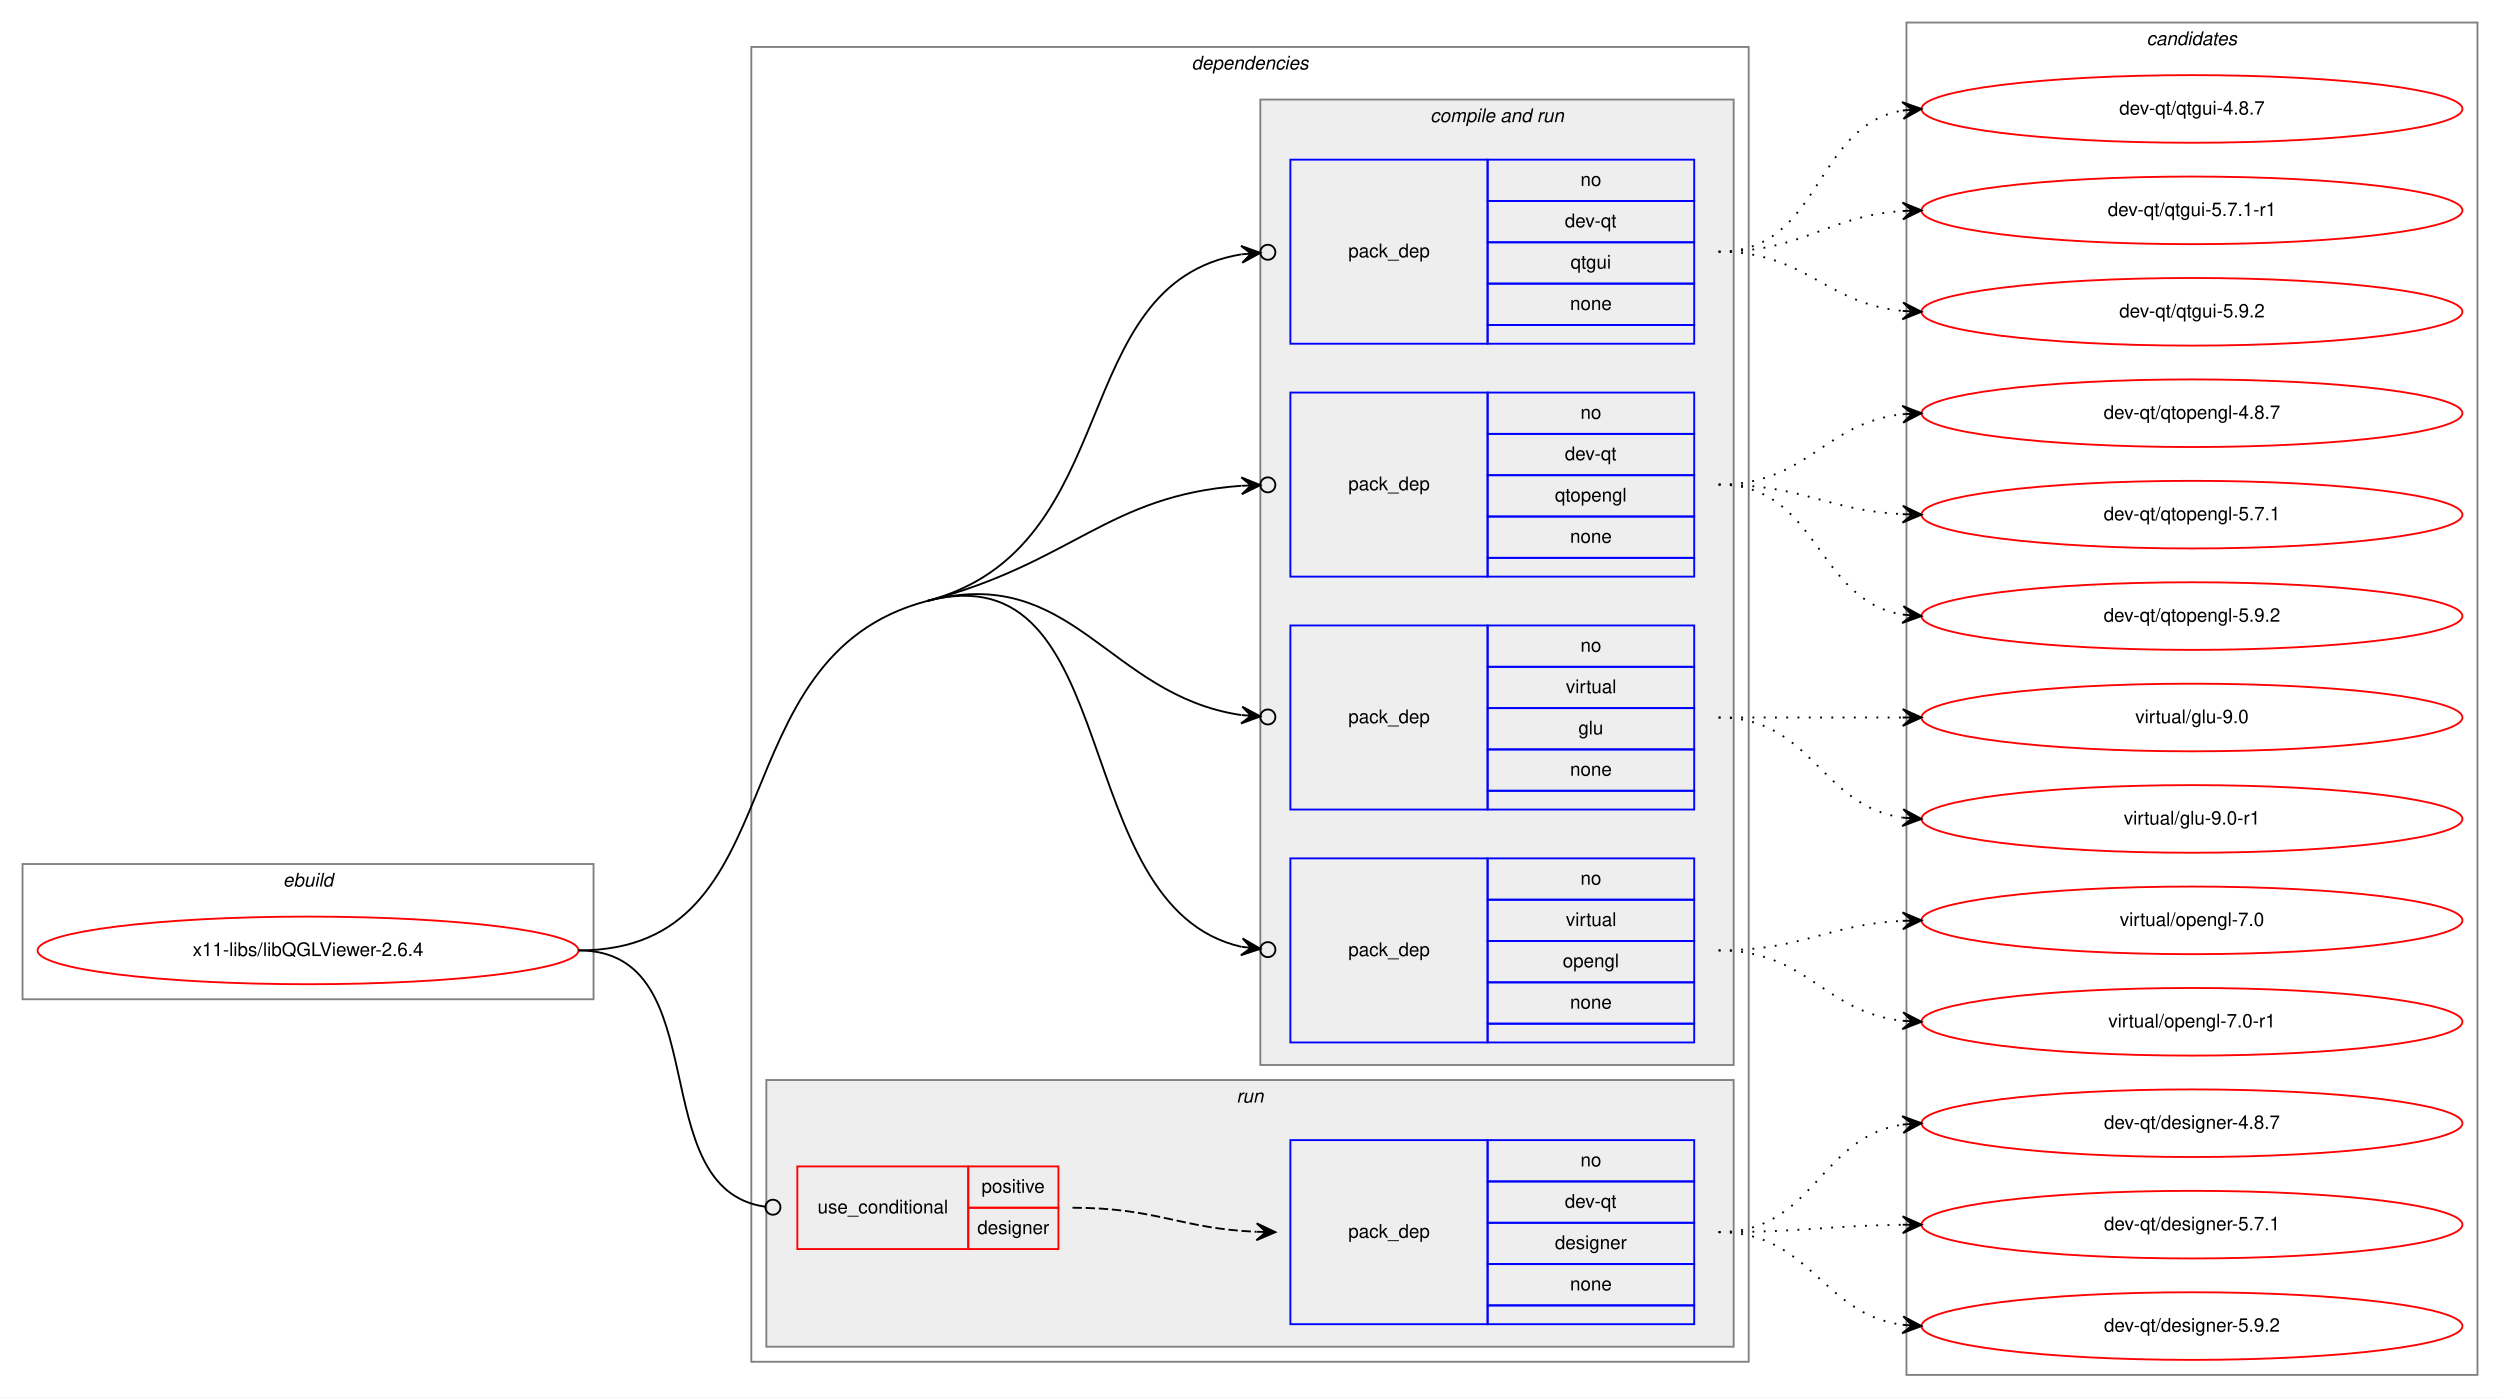
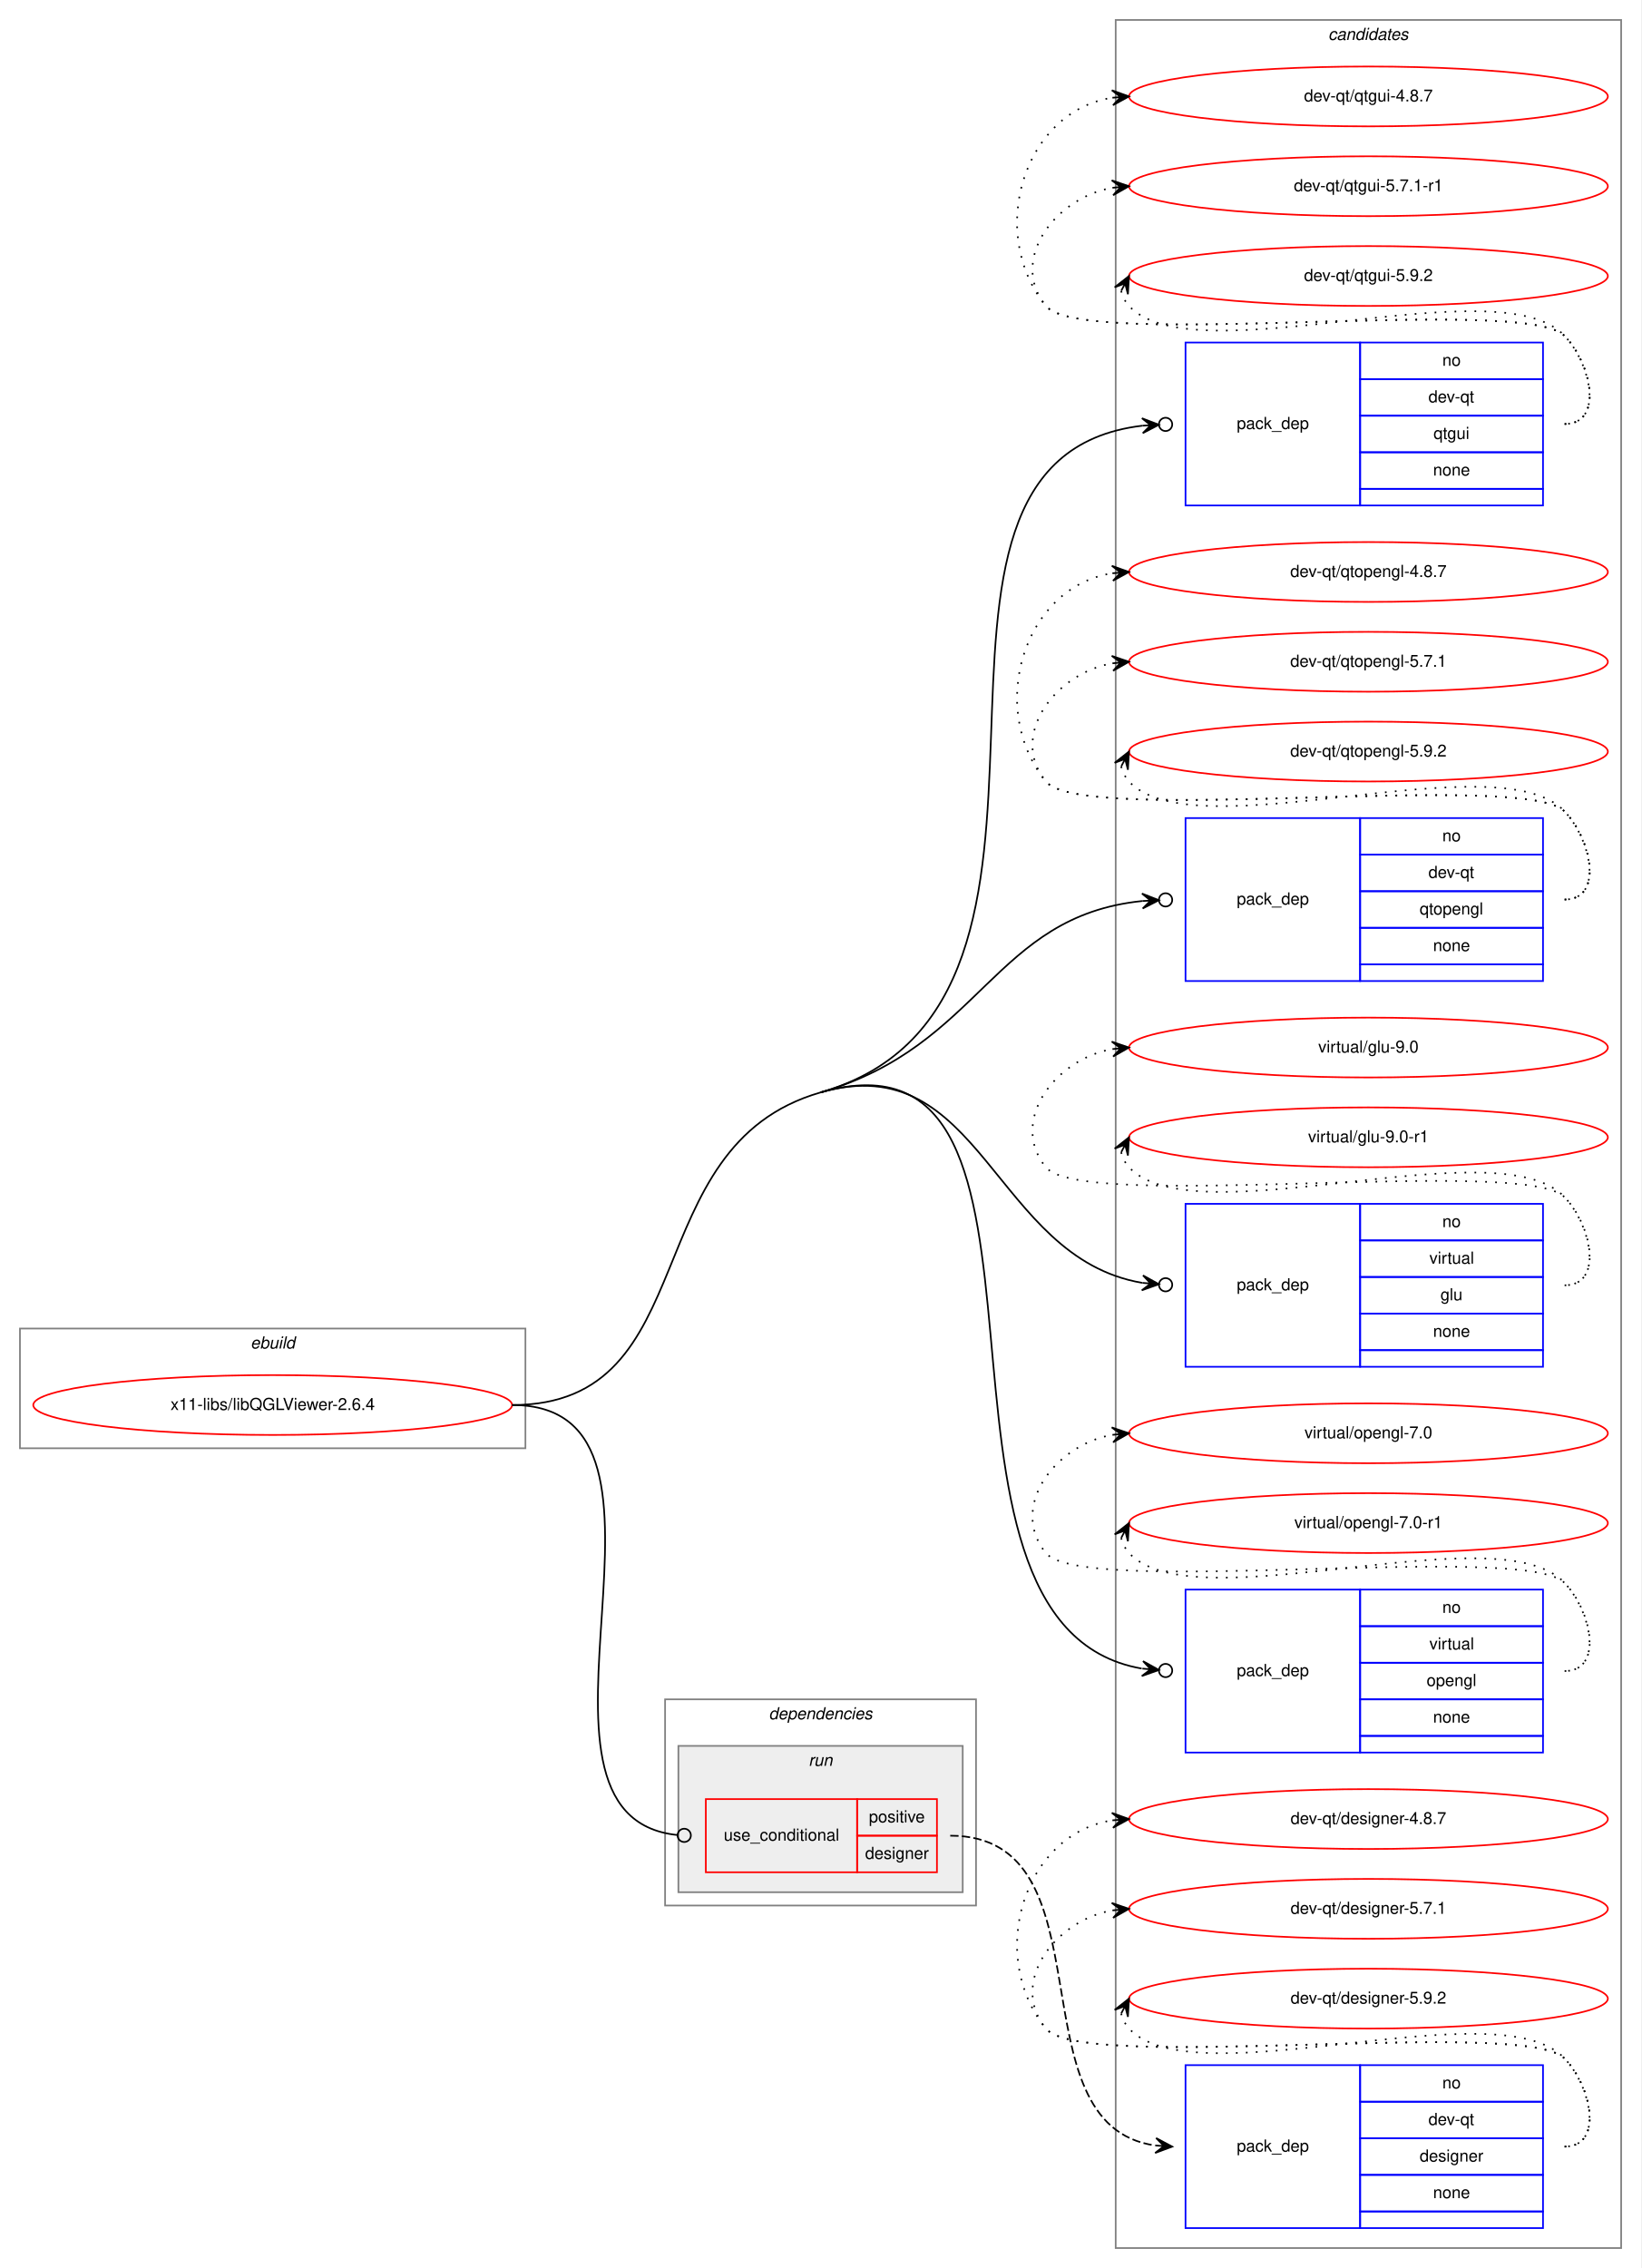
- <svg xmlns="http://www.w3.org/2000/svg" xmlns:xlink="http://www.w3.org/1999/xlink" width="1331pt" height="744pt" viewBox="0.00 0.00 1331.00 744.00">
-   <g id="graph0" class="graph" transform="scale(1 1) rotate(0) translate(4 740)">
-     <polygon fill="white" stroke="transparent" points="-4,4 -4,-740 1327,-740 1327,4 -4,4" />
+ <svg xmlns="http://www.w3.org/2000/svg" xmlns:xlink="http://www.w3.org/1999/xlink" width="987pt" height="1364pt" viewBox="0.00 0.00 987.00 1364.00">
+   <g id="graph0" class="graph" transform="scale(1 1) rotate(0) translate(4 1360)">
+     <polygon fill="white" stroke="transparent" points="-4,4 -4,-1360 983,-1360 983,4 -4,4" />
    <g id="clust1" class="cluster">
-       <polygon fill="none" stroke="gray" points="8,-208 8,-280 312,-280 312,-208 8,-208" />
-       <text text-anchor="start" x="146.663" y="-268" font-family="Helvetica,sans-Serif" font-style="italic" font-size="10.00">ebuild</text>
+       <polygon fill="none" stroke="gray" points="8,-489 8,-561 312,-561 312,-489 8,-489" />
+       <text text-anchor="start" x="146.663" y="-549" font-family="Helvetica,sans-Serif" font-style="italic" font-size="10.00">ebuild</text>
+     </g>
+     <g id="clust12" class="cluster">
+       <polygon fill="none" stroke="gray" points="667,-8 667,-1348 971,-1348 971,-8 667,-8" />
+       <text text-anchor="start" x="794.824" y="-1336" font-family="Helvetica,sans-Serif" font-style="italic" font-size="10.00">candidates</text>
    </g>
    <g id="clust2" class="cluster">
-       <polygon fill="none" stroke="gray" points="396,-15 396,-715 927,-715 927,-15 396,-15" />
-       <text text-anchor="start" x="630.375" y="-703" font-family="Helvetica,sans-Serif" font-style="italic" font-size="10.00">dependencies</text>
-     </g>
-     <g id="clust4" class="cluster">
-       <polygon fill="#eeeeee" stroke="gray" points="667,-173 667,-687 919,-687 919,-173 667,-173" />
-       <text text-anchor="start" x="757.437" y="-675" font-family="Helvetica,sans-Serif" font-style="italic" font-size="10.00">compile and run</text>
+       <polygon fill="none" stroke="gray" points="396,-214 396,-338 583,-338 583,-214 396,-214" />
+       <text text-anchor="start" x="458.375" y="-326" font-family="Helvetica,sans-Serif" font-style="italic" font-size="10.00">dependencies</text>
    </g>
    <g id="clust9" class="cluster">
-       <polygon fill="#eeeeee" stroke="gray" points="404,-23 404,-165 919,-165 919,-23 404,-23" />
-       <text text-anchor="start" x="654.277" y="-153" font-family="Helvetica,sans-Serif" font-style="italic" font-size="10.00">run</text>
-     </g>
-     <g id="clust12" class="cluster">
-       <polygon fill="none" stroke="gray" points="1011,-8 1011,-728 1315,-728 1315,-8 1011,-8" />
-       <text text-anchor="start" x="1138.82" y="-716" font-family="Helvetica,sans-Serif" font-style="italic" font-size="10.00">candidates</text>
+       <polygon fill="#eeeeee" stroke="gray" points="404,-222 404,-310 575,-310 575,-222 404,-222" />
+       <text text-anchor="start" x="482.276" y="-298" font-family="Helvetica,sans-Serif" font-style="italic" font-size="10.00">run</text>
    </g>
    <g id="node1" class="node">
      <g id="a_node1">
        <a xlink:href="../x11-libs/libQGLViewer-2.6.4.svg" xlink:title="x11-libs/libQGLViewer-2.6.4">
-           <ellipse fill="none" stroke="red" cx="160" cy="-234" rx="144" ry="18" />
-           <text text-anchor="middle" x="160" y="-231" font-family="Helvetica,sans-Serif" font-size="10.00">x11-libs/libQGLViewer-2.6.4</text>
+           <ellipse fill="none" stroke="red" cx="160" cy="-515" rx="144" ry="18" />
+           <text text-anchor="middle" x="160" y="-512" font-family="Helvetica,sans-Serif" font-size="10.00">x11-libs/libQGLViewer-2.6.4</text>
        </a>
      </g>
    </g>
    <g id="node2" class="node">
-       <polygon fill="none" stroke="blue" points="683,-557 683,-655 788,-655 788,-557 683,-557" />
-       <text text-anchor="start" x="713.823" y="-603" font-family="Helvetica,sans-Serif" font-size="10.00">pack_dep</text>
-       <polygon fill="none" stroke="blue" points="788,-633 788,-655 898,-655 898,-633 788,-633" />
-       <text text-anchor="start" x="837.441" y="-641" font-family="Helvetica,sans-Serif" font-size="10.00">no</text>
-       <polygon fill="none" stroke="blue" points="788,-611 788,-633 898,-633 898,-611 788,-611" />
-       <text text-anchor="start" x="829.107" y="-619" font-family="Helvetica,sans-Serif" font-size="10.00">dev-qt</text>
-       <polygon fill="none" stroke="blue" points="788,-589 788,-611 898,-611 898,-589 788,-589" />
-       <text text-anchor="start" x="832.163" y="-597" font-family="Helvetica,sans-Serif" font-size="10.00">qtgui</text>
-       <polygon fill="none" stroke="blue" points="788,-567 788,-589 898,-589 898,-567 788,-567" />
-       <text text-anchor="start" x="831.882" y="-575" font-family="Helvetica,sans-Serif" font-size="10.00">none</text>
-       <polygon fill="none" stroke="blue" points="788,-557 788,-567 898,-567 898,-557 788,-557" />
+       <polygon fill="none" stroke="blue" points="709,-1056 709,-1154 814,-1154 814,-1056 709,-1056" />
+       <text text-anchor="start" x="739.823" y="-1102" font-family="Helvetica,sans-Serif" font-size="10.00">pack_dep</text>
+       <polygon fill="none" stroke="blue" points="814,-1132 814,-1154 924,-1154 924,-1132 814,-1132" />
+       <text text-anchor="start" x="863.441" y="-1140" font-family="Helvetica,sans-Serif" font-size="10.00">no</text>
+       <polygon fill="none" stroke="blue" points="814,-1110 814,-1132 924,-1132 924,-1110 814,-1110" />
+       <text text-anchor="start" x="855.107" y="-1118" font-family="Helvetica,sans-Serif" font-size="10.00">dev-qt</text>
+       <polygon fill="none" stroke="blue" points="814,-1088 814,-1110 924,-1110 924,-1088 814,-1088" />
+       <text text-anchor="start" x="858.163" y="-1096" font-family="Helvetica,sans-Serif" font-size="10.00">qtgui</text>
+       <polygon fill="none" stroke="blue" points="814,-1066 814,-1088 924,-1088 924,-1066 814,-1066" />
+       <text text-anchor="start" x="857.882" y="-1074" font-family="Helvetica,sans-Serif" font-size="10.00">none</text>
+       <polygon fill="none" stroke="blue" points="814,-1056 814,-1066 924,-1066 924,-1056 814,-1056" />
    </g>
    <g id="edge1" class="edge">
-       <path fill="none" stroke="black" d="M489.5,-420C596.133,-448.019 562.679,-588.989 656.944,-604.596" />
-       <ellipse fill="none" stroke="black" cx="671.012" cy="-605.69" rx="4" ry="4" />
-       <polygon fill="black" stroke="black" points="667.024,-605.38 656.705,-609.091 662.039,-604.992 657.054,-604.604 657.054,-604.604 657.054,-604.604 662.039,-604.992 657.403,-600.118 667.024,-605.38 667.024,-605.38" />
+       <path fill="none" stroke="black" d="M489.5,-703C677.38,-756.969 510.44,-1083.31 682.92,-1103.97" />
+       <ellipse fill="none" stroke="black" cx="697.006" cy="-1104.77" rx="4" ry="4" />
+       <polygon fill="black" stroke="black" points="693.013,-1104.55 682.774,-1108.47 688.021,-1104.26 683.029,-1103.98 683.029,-1103.98 683.029,-1103.98 688.021,-1104.26 683.284,-1099.49 693.013,-1104.55 693.013,-1104.55" />
    </g>
    <g id="node3" class="node">
-       <polygon fill="none" stroke="blue" points="683,-433 683,-531 788,-531 788,-433 683,-433" />
-       <text text-anchor="start" x="713.823" y="-479" font-family="Helvetica,sans-Serif" font-size="10.00">pack_dep</text>
-       <polygon fill="none" stroke="blue" points="788,-509 788,-531 898,-531 898,-509 788,-509" />
-       <text text-anchor="start" x="837.441" y="-517" font-family="Helvetica,sans-Serif" font-size="10.00">no</text>
-       <polygon fill="none" stroke="blue" points="788,-487 788,-509 898,-509 898,-487 788,-487" />
-       <text text-anchor="start" x="829.107" y="-495" font-family="Helvetica,sans-Serif" font-size="10.00">dev-qt</text>
-       <polygon fill="none" stroke="blue" points="788,-465 788,-487 898,-487 898,-465 788,-465" />
-       <text text-anchor="start" x="823.824" y="-473" font-family="Helvetica,sans-Serif" font-size="10.00">qtopengl</text>
-       <polygon fill="none" stroke="blue" points="788,-443 788,-465 898,-465 898,-443 788,-443" />
-       <text text-anchor="start" x="831.882" y="-451" font-family="Helvetica,sans-Serif" font-size="10.00">none</text>
-       <polygon fill="none" stroke="blue" points="788,-433 788,-443 898,-443 898,-433 788,-433" />
+       <polygon fill="none" stroke="blue" points="709,-770 709,-868 814,-868 814,-770 709,-770" />
+       <text text-anchor="start" x="739.823" y="-816" font-family="Helvetica,sans-Serif" font-size="10.00">pack_dep</text>
+       <polygon fill="none" stroke="blue" points="814,-846 814,-868 924,-868 924,-846 814,-846" />
+       <text text-anchor="start" x="863.441" y="-854" font-family="Helvetica,sans-Serif" font-size="10.00">no</text>
+       <polygon fill="none" stroke="blue" points="814,-824 814,-846 924,-846 924,-824 814,-824" />
+       <text text-anchor="start" x="855.107" y="-832" font-family="Helvetica,sans-Serif" font-size="10.00">dev-qt</text>
+       <polygon fill="none" stroke="blue" points="814,-802 814,-824 924,-824 924,-802 814,-802" />
+       <text text-anchor="start" x="849.824" y="-810" font-family="Helvetica,sans-Serif" font-size="10.00">qtopengl</text>
+       <polygon fill="none" stroke="blue" points="814,-780 814,-802 924,-802 924,-780 814,-780" />
+       <text text-anchor="start" x="857.882" y="-788" font-family="Helvetica,sans-Serif" font-size="10.00">none</text>
+       <polygon fill="none" stroke="blue" points="814,-770 814,-780 924,-780 924,-770 814,-770" />
    </g>
    <g id="edge2" class="edge">
-       <path fill="none" stroke="black" d="M489.5,-420C567.334,-440.452 585.537,-476.174 656.784,-481.364" />
-       <ellipse fill="none" stroke="black" cx="671.002" cy="-481.86" rx="4" ry="4" />
-       <polygon fill="black" stroke="black" points="667.005,-481.721 656.854,-485.869 662.008,-481.546 657.011,-481.372 657.011,-481.372 657.011,-481.372 662.008,-481.546 657.168,-476.875 667.005,-481.721 667.005,-481.721" />
+       <path fill="none" stroke="black" d="M489.5,-703C586.405,-730.836 593.28,-808.908 682.925,-818.11" />
+       <ellipse fill="none" stroke="black" cx="697.005" cy="-818.803" rx="4" ry="4" />
+       <polygon fill="black" stroke="black" points="693.01,-818.607 682.801,-822.61 688.016,-818.361 683.022,-818.115 683.022,-818.115 683.022,-818.115 688.016,-818.361 683.243,-813.621 693.01,-818.607 693.01,-818.607" />
    </g>
    <g id="node4" class="node">
-       <polygon fill="none" stroke="blue" points="683,-309 683,-407 788,-407 788,-309 683,-309" />
-       <text text-anchor="start" x="713.823" y="-355" font-family="Helvetica,sans-Serif" font-size="10.00">pack_dep</text>
-       <polygon fill="none" stroke="blue" points="788,-385 788,-407 898,-407 898,-385 788,-385" />
-       <text text-anchor="start" x="837.441" y="-393" font-family="Helvetica,sans-Serif" font-size="10.00">no</text>
-       <polygon fill="none" stroke="blue" points="788,-363 788,-385 898,-385 898,-363 788,-363" />
-       <text text-anchor="start" x="829.668" y="-371" font-family="Helvetica,sans-Serif" font-size="10.00">virtual</text>
-       <polygon fill="none" stroke="blue" points="788,-341 788,-363 898,-363 898,-341 788,-341" />
-       <text text-anchor="start" x="836.332" y="-349" font-family="Helvetica,sans-Serif" font-size="10.00">glu</text>
-       <polygon fill="none" stroke="blue" points="788,-319 788,-341 898,-341 898,-319 788,-319" />
-       <text text-anchor="start" x="831.882" y="-327" font-family="Helvetica,sans-Serif" font-size="10.00">none</text>
-       <polygon fill="none" stroke="blue" points="788,-309 788,-319 898,-319 898,-309 788,-309" />
+       <polygon fill="none" stroke="blue" points="709,-538 709,-636 814,-636 814,-538 709,-538" />
+       <text text-anchor="start" x="739.823" y="-584" font-family="Helvetica,sans-Serif" font-size="10.00">pack_dep</text>
+       <polygon fill="none" stroke="blue" points="814,-614 814,-636 924,-636 924,-614 814,-614" />
+       <text text-anchor="start" x="863.441" y="-622" font-family="Helvetica,sans-Serif" font-size="10.00">no</text>
+       <polygon fill="none" stroke="blue" points="814,-592 814,-614 924,-614 924,-592 814,-592" />
+       <text text-anchor="start" x="855.668" y="-600" font-family="Helvetica,sans-Serif" font-size="10.00">virtual</text>
+       <polygon fill="none" stroke="blue" points="814,-570 814,-592 924,-592 924,-570 814,-570" />
+       <text text-anchor="start" x="862.332" y="-578" font-family="Helvetica,sans-Serif" font-size="10.00">glu</text>
+       <polygon fill="none" stroke="blue" points="814,-548 814,-570 924,-570 924,-548 814,-548" />
+       <text text-anchor="start" x="857.882" y="-556" font-family="Helvetica,sans-Serif" font-size="10.00">none</text>
+       <polygon fill="none" stroke="blue" points="814,-538 814,-548 924,-548 924,-538 814,-538" />
    </g>
    <g id="edge3" class="edge">
-       <path fill="none" stroke="black" d="M489.5,-420C567.334,-440.452 585.537,-369.897 656.784,-359.312" />
-       <ellipse fill="none" stroke="black" cx="671.01" cy="-358.287" rx="4" ry="4" />
-       <polygon fill="black" stroke="black" points="667.021,-358.575 657.37,-363.781 662.034,-358.934 657.046,-359.293 657.046,-359.293 657.046,-359.293 662.034,-358.934 656.723,-354.805 667.021,-358.575 667.021,-358.575" />
+       <path fill="none" stroke="black" d="M489.5,-703C586.405,-730.836 593.28,-603.725 682.925,-588.482" />
+       <ellipse fill="none" stroke="black" cx="697.013" cy="-587.327" rx="4" ry="4" />
+       <polygon fill="black" stroke="black" points="693.027,-587.654 683.428,-592.956 688.043,-588.063 683.06,-588.471 683.06,-588.471 683.06,-588.471 688.043,-588.063 682.692,-583.986 693.027,-587.654 693.027,-587.654" />
    </g>
    <g id="node5" class="node">
-       <polygon fill="none" stroke="blue" points="683,-185 683,-283 788,-283 788,-185 683,-185" />
-       <text text-anchor="start" x="713.823" y="-231" font-family="Helvetica,sans-Serif" font-size="10.00">pack_dep</text>
-       <polygon fill="none" stroke="blue" points="788,-261 788,-283 898,-283 898,-261 788,-261" />
-       <text text-anchor="start" x="837.441" y="-269" font-family="Helvetica,sans-Serif" font-size="10.00">no</text>
-       <polygon fill="none" stroke="blue" points="788,-239 788,-261 898,-261 898,-239 788,-239" />
-       <text text-anchor="start" x="829.668" y="-247" font-family="Helvetica,sans-Serif" font-size="10.00">virtual</text>
-       <polygon fill="none" stroke="blue" points="788,-217 788,-239 898,-239 898,-217 788,-217" />
-       <text text-anchor="start" x="827.993" y="-225" font-family="Helvetica,sans-Serif" font-size="10.00">opengl</text>
-       <polygon fill="none" stroke="blue" points="788,-195 788,-217 898,-217 898,-195 788,-195" />
-       <text text-anchor="start" x="831.882" y="-203" font-family="Helvetica,sans-Serif" font-size="10.00">none</text>
-       <polygon fill="none" stroke="blue" points="788,-185 788,-195 898,-195 898,-185 788,-185" />
+       <polygon fill="none" stroke="blue" points="709,-306 709,-404 814,-404 814,-306 709,-306" />
+       <text text-anchor="start" x="739.823" y="-352" font-family="Helvetica,sans-Serif" font-size="10.00">pack_dep</text>
+       <polygon fill="none" stroke="blue" points="814,-382 814,-404 924,-404 924,-382 814,-382" />
+       <text text-anchor="start" x="863.441" y="-390" font-family="Helvetica,sans-Serif" font-size="10.00">no</text>
+       <polygon fill="none" stroke="blue" points="814,-360 814,-382 924,-382 924,-360 814,-360" />
+       <text text-anchor="start" x="855.668" y="-368" font-family="Helvetica,sans-Serif" font-size="10.00">virtual</text>
+       <polygon fill="none" stroke="blue" points="814,-338 814,-360 924,-360 924,-338 814,-338" />
+       <text text-anchor="start" x="853.993" y="-346" font-family="Helvetica,sans-Serif" font-size="10.00">opengl</text>
+       <polygon fill="none" stroke="blue" points="814,-316 814,-338 924,-338 924,-316 814,-316" />
+       <text text-anchor="start" x="857.882" y="-324" font-family="Helvetica,sans-Serif" font-size="10.00">none</text>
+       <polygon fill="none" stroke="blue" points="814,-306 814,-316 924,-316 924,-306 814,-306" />
    </g>
    <g id="edge4" class="edge">
-       <path fill="none" stroke="black" d="M489.5,-420C596.133,-448.019 562.679,-257.25 656.944,-235.925" />
-       <ellipse fill="none" stroke="black" cx="671.023" cy="-234.424" rx="4" ry="4" />
-       <polygon fill="black" stroke="black" points="667.045,-234.848 657.579,-240.383 662.073,-235.378 657.101,-235.909 657.101,-235.909 657.101,-235.909 662.073,-235.378 656.624,-231.434 667.045,-234.848 667.045,-234.848" />
-       <path fill="none" stroke="black" d="M304,-234C420.751,-234 376.582,-390.33 489.5,-420" />
+       <path fill="none" stroke="black" d="M489.5,-703C657.171,-751.164 529.961,-383.175 682.621,-356.519" />
+       <ellipse fill="none" stroke="black" cx="697.014" cy="-355.329" rx="4" ry="4" />
+       <polygon fill="black" stroke="black" points="693.027,-355.659 683.432,-360.967 688.044,-356.071 683.061,-356.483 683.061,-356.483 683.061,-356.483 688.044,-356.071 682.691,-351.998 693.027,-355.659 693.027,-355.659" />
+       <path fill="none" stroke="black" d="M304,-515C421.382,-515 376.68,-670.592 489.5,-703" />
    </g>
    <g id="node6" class="node">
-       <polygon fill="none" stroke="red" points="420.5,-75 420.5,-119 511.5,-119 511.5,-75 420.5,-75" />
-       <text text-anchor="start" x="431.267" y="-94" font-family="Helvetica,sans-Serif" font-size="10.00">use_conditional</text>
-       <polygon fill="none" stroke="red" points="511.5,-97 511.5,-119 559.5,-119 559.5,-97 511.5,-97" />
-       <text text-anchor="start" x="518.553" y="-105" font-family="Helvetica,sans-Serif" font-size="10.00">positive</text>
-       <polygon fill="none" stroke="red" points="511.5,-75 511.5,-97 559.5,-97 559.5,-75 511.5,-75" />
-       <text text-anchor="start" x="516.328" y="-83" font-family="Helvetica,sans-Serif" font-size="10.00">designer</text>
+       <polygon fill="none" stroke="red" points="420.5,-234 420.5,-278 511.5,-278 511.5,-234 420.5,-234" />
+       <text text-anchor="start" x="431.267" y="-253" font-family="Helvetica,sans-Serif" font-size="10.00">use_conditional</text>
+       <polygon fill="none" stroke="red" points="511.5,-256 511.5,-278 559.5,-278 559.5,-256 511.5,-256" />
+       <text text-anchor="start" x="518.553" y="-264" font-family="Helvetica,sans-Serif" font-size="10.00">positive</text>
+       <polygon fill="none" stroke="red" points="511.5,-234 511.5,-256 559.5,-256 559.5,-234 511.5,-234" />
+       <text text-anchor="start" x="516.328" y="-242" font-family="Helvetica,sans-Serif" font-size="10.00">designer</text>
    </g>
    <g id="edge6" class="edge">
-       <path fill="none" stroke="black" d="M304,-234C378.524,-234 337.442,-106.979 403.386,-97.552" />
-       <ellipse fill="none" stroke="black" cx="407.509" cy="-97.272" rx="4" ry="4" />
+       <path fill="none" stroke="black" d="M304,-515C425.833,-515 293.101,-267.504 403.499,-256.386" />
+       <ellipse fill="none" stroke="black" cx="407.505" cy="-256.193" rx="4" ry="4" />
    </g>
    <g id="node8" class="node">
      <g id="a_node8">
        <a xlink:href="../dev-qt/qtgui-4.8.7.svg" xlink:title="dev-qt/qtgui-4.8.7">
-           <ellipse fill="none" stroke="red" cx="1163" cy="-682" rx="144" ry="18" />
-           <text text-anchor="middle" x="1163" y="-679" font-family="Helvetica,sans-Serif" font-size="10.00">dev-qt/qtgui-4.8.7</text>
+           <ellipse fill="none" stroke="red" cx="819" cy="-1302" rx="144" ry="18" />
+           <text text-anchor="middle" x="819" y="-1299" font-family="Helvetica,sans-Serif" font-size="10.00">dev-qt/qtgui-4.8.7</text>
        </a>
      </g>
    </g>
    <g id="edge7" class="edge">
-       <path fill="none" stroke="black" stroke-dasharray="1,5" d="M911,-606C966.025,-606 961.214,-672.797 1008.76,-681.146" />
-       <polygon fill="black" stroke="black" points="1019,-682 1008.66,-685.654 1014.02,-681.585 1009.03,-681.169 1009.03,-681.169 1009.03,-681.169 1014.02,-681.585 1009.41,-676.685 1019,-682 1019,-682" />
+       <path fill="none" stroke="black" stroke-dasharray="1,5" d="M937,-1105C960.556,-1105 953.376,-1141.07 937,-1158 912.859,-1182.96 646.83,-1149 625,-1176 589.343,-1220.11 611.739,-1292.84 664.752,-1301.21" />
+       <polygon fill="black" stroke="black" points="675,-1302 664.683,-1305.72 670.015,-1301.61 665.03,-1301.23 665.03,-1301.23 665.03,-1301.23 670.015,-1301.61 665.377,-1296.74 675,-1302 675,-1302" />
    </g>
    <g id="node9" class="node">
      <g id="a_node9">
        <a xlink:href="../dev-qt/qtgui-5.7.1-r1.svg" xlink:title="dev-qt/qtgui-5.7.1-r1">
-           <ellipse fill="none" stroke="red" cx="1163" cy="-628" rx="144" ry="18" />
-           <text text-anchor="middle" x="1163" y="-625" font-family="Helvetica,sans-Serif" font-size="10.00">dev-qt/qtgui-5.7.1-r1</text>
+           <ellipse fill="none" stroke="red" cx="819" cy="-1248" rx="144" ry="18" />
+           <text text-anchor="middle" x="819" y="-1245" font-family="Helvetica,sans-Serif" font-size="10.00">dev-qt/qtgui-5.7.1-r1</text>
        </a>
      </g>
    </g>
    <g id="edge8" class="edge">
-       <path fill="none" stroke="black" stroke-dasharray="1,5" d="M911,-606C956.446,-606 968.361,-624.935 1008.96,-627.672" />
-       <polygon fill="black" stroke="black" points="1019,-628 1008.86,-632.171 1014,-627.837 1009.01,-627.673 1009.01,-627.673 1009.01,-627.673 1014,-627.837 1009.15,-623.176 1019,-628 1019,-628" />
+       <path fill="none" stroke="black" stroke-dasharray="1,5" d="M937,-1105C960.556,-1105 953.376,-1141.07 937,-1158 912.859,-1182.96 646.83,-1149 625,-1176 602.708,-1203.58 630.14,-1240.6 664.623,-1247.03" />
+       <polygon fill="black" stroke="black" points="675,-1248 664.624,-1251.55 670.022,-1247.53 665.044,-1247.07 665.044,-1247.07 665.044,-1247.07 670.022,-1247.53 665.463,-1242.59 675,-1248 675,-1248" />
    </g>
    <g id="node10" class="node">
      <g id="a_node10">
        <a xlink:href="../dev-qt/qtgui-5.9.2.svg" xlink:title="dev-qt/qtgui-5.9.2">
-           <ellipse fill="none" stroke="red" cx="1163" cy="-574" rx="144" ry="18" />
-           <text text-anchor="middle" x="1163" y="-571" font-family="Helvetica,sans-Serif" font-size="10.00">dev-qt/qtgui-5.9.2</text>
+           <ellipse fill="none" stroke="red" cx="819" cy="-1194" rx="144" ry="18" />
+           <text text-anchor="middle" x="819" y="-1191" font-family="Helvetica,sans-Serif" font-size="10.00">dev-qt/qtgui-5.9.2</text>
        </a>
      </g>
    </g>
    <g id="edge9" class="edge">
-       <path fill="none" stroke="black" stroke-dasharray="1,5" d="M911,-606C957.445,-606 967.579,-578.458 1008.78,-574.477" />
-       <polygon fill="black" stroke="black" points="1019,-574 1009.22,-578.961 1014.01,-574.233 1009.01,-574.466 1009.01,-574.466 1009.01,-574.466 1014.01,-574.233 1008.8,-569.971 1019,-574 1019,-574" />
+       <path fill="none" stroke="black" stroke-dasharray="1,5" d="M670.302,-1185.01C671.046,-1181.79 672.782,-1178.38 675,-1176 714.827,-1133.34 897.173,-1200.66 937,-1158 953.075,-1140.78 960.556,-1105 937,-1105" />
+       <polygon fill="black" stroke="black" points="675,-1194 666.38,-1187.22 672.684,-1189.57 670.368,-1185.14 670.368,-1185.14 670.368,-1185.14 672.684,-1189.57 674.357,-1183.05 675,-1194 675,-1194" />
    </g>
    <g id="node11" class="node">
      <g id="a_node11">
        <a xlink:href="../dev-qt/qtopengl-4.8.7.svg" xlink:title="dev-qt/qtopengl-4.8.7">
-           <ellipse fill="none" stroke="red" cx="1163" cy="-520" rx="144" ry="18" />
-           <text text-anchor="middle" x="1163" y="-517" font-family="Helvetica,sans-Serif" font-size="10.00">dev-qt/qtopengl-4.8.7</text>
+           <ellipse fill="none" stroke="red" cx="819" cy="-1016" rx="144" ry="18" />
+           <text text-anchor="middle" x="819" y="-1013" font-family="Helvetica,sans-Serif" font-size="10.00">dev-qt/qtopengl-4.8.7</text>
        </a>
      </g>
    </g>
    <g id="edge10" class="edge">
-       <path fill="none" stroke="black" stroke-dasharray="1,5" d="M911,-482C958.307,-482 967.018,-514.844 1008.9,-519.463" />
-       <polygon fill="black" stroke="black" points="1019,-520 1008.78,-523.963 1014.01,-519.734 1009.01,-519.469 1009.01,-519.469 1009.01,-519.469 1014.01,-519.734 1009.25,-514.975 1019,-520 1019,-520" />
+       <path fill="none" stroke="black" stroke-dasharray="1,5" d="M937,-819C960.556,-819 953.376,-855.069 937,-872 912.859,-896.959 646.83,-862.996 625,-890 589.343,-934.108 611.739,-1006.84 664.752,-1015.21" />
+       <polygon fill="black" stroke="black" points="675,-1016 664.683,-1019.72 670.015,-1015.61 665.03,-1015.23 665.03,-1015.23 665.03,-1015.23 670.015,-1015.61 665.377,-1010.74 675,-1016 675,-1016" />
    </g>
    <g id="node12" class="node">
      <g id="a_node12">
        <a xlink:href="../dev-qt/qtopengl-5.7.1.svg" xlink:title="dev-qt/qtopengl-5.7.1">
-           <ellipse fill="none" stroke="red" cx="1163" cy="-466" rx="144" ry="18" />
-           <text text-anchor="middle" x="1163" y="-463" font-family="Helvetica,sans-Serif" font-size="10.00">dev-qt/qtopengl-5.7.1</text>
+           <ellipse fill="none" stroke="red" cx="819" cy="-962" rx="144" ry="18" />
+           <text text-anchor="middle" x="819" y="-959" font-family="Helvetica,sans-Serif" font-size="10.00">dev-qt/qtopengl-5.7.1</text>
        </a>
      </g>
    </g>
    <g id="edge11" class="edge">
-       <path fill="none" stroke="black" stroke-dasharray="1,5" d="M911,-482C955.923,-482 968.643,-468.287 1008.79,-466.251" />
-       <polygon fill="black" stroke="black" points="1019,-466 1009.11,-470.745 1014,-466.123 1009,-466.246 1009,-466.246 1009,-466.246 1014,-466.123 1008.89,-461.747 1019,-466 1019,-466" />
+       <path fill="none" stroke="black" stroke-dasharray="1,5" d="M937,-819C960.556,-819 953.376,-855.069 937,-872 912.859,-896.959 646.83,-862.996 625,-890 602.708,-917.575 630.14,-954.599 664.623,-961.029" />
+       <polygon fill="black" stroke="black" points="675,-962 664.624,-965.548 670.022,-961.534 665.044,-961.068 665.044,-961.068 665.044,-961.068 670.022,-961.534 665.463,-956.587 675,-962 675,-962" />
    </g>
    <g id="node13" class="node">
      <g id="a_node13">
        <a xlink:href="../dev-qt/qtopengl-5.9.2.svg" xlink:title="dev-qt/qtopengl-5.9.2">
-           <ellipse fill="none" stroke="red" cx="1163" cy="-412" rx="144" ry="18" />
-           <text text-anchor="middle" x="1163" y="-409" font-family="Helvetica,sans-Serif" font-size="10.00">dev-qt/qtopengl-5.9.2</text>
+           <ellipse fill="none" stroke="red" cx="819" cy="-908" rx="144" ry="18" />
+           <text text-anchor="middle" x="819" y="-905" font-family="Helvetica,sans-Serif" font-size="10.00">dev-qt/qtopengl-5.9.2</text>
        </a>
      </g>
    </g>
    <g id="edge12" class="edge">
-       <path fill="none" stroke="black" stroke-dasharray="1,5" d="M911,-482C964.626,-482 962.351,-420.477 1008.99,-412.786" />
-       <polygon fill="black" stroke="black" points="1019,-412 1009.38,-417.269 1014.02,-412.391 1009.03,-412.783 1009.03,-412.783 1009.03,-412.783 1014.02,-412.391 1008.68,-408.297 1019,-412 1019,-412" />
+       <path fill="none" stroke="black" stroke-dasharray="1,5" d="M670.302,-899.011C671.046,-895.792 672.782,-892.376 675,-890 714.827,-847.343 897.173,-914.657 937,-872 953.075,-854.782 960.556,-819 937,-819" />
+       <polygon fill="black" stroke="black" points="675,-908 666.38,-901.221 672.684,-903.569 670.368,-899.137 670.368,-899.137 670.368,-899.137 672.684,-903.569 674.357,-897.053 675,-908 675,-908" />
    </g>
    <g id="node14" class="node">
      <g id="a_node14">
        <a xlink:href="../virtual/glu-9.0.svg" xlink:title="virtual/glu-9.0">
-           <ellipse fill="none" stroke="red" cx="1163" cy="-358" rx="144" ry="18" />
-           <text text-anchor="middle" x="1163" y="-355" font-family="Helvetica,sans-Serif" font-size="10.00">virtual/glu-9.0</text>
+           <ellipse fill="none" stroke="red" cx="819" cy="-730" rx="144" ry="18" />
+           <text text-anchor="middle" x="819" y="-727" font-family="Helvetica,sans-Serif" font-size="10.00">virtual/glu-9.0</text>
        </a>
      </g>
    </g>
    <g id="edge13" class="edge">
-       <path fill="none" stroke="black" stroke-dasharray="1,5" d="M911,-358C955.438,-358 969.02,-358 1008.88,-358" />
-       <polygon fill="black" stroke="black" points="1019,-358 1009,-362.5 1014,-358 1009,-358 1009,-358 1009,-358 1014,-358 1009,-353.5 1019,-358 1019,-358" />
+       <path fill="none" stroke="black" stroke-dasharray="1,5" d="M937,-587C960.556,-587 953.376,-623.069 937,-640 912.859,-664.959 646.83,-630.996 625,-658 602.708,-685.575 630.14,-722.599 664.623,-729.029" />
+       <polygon fill="black" stroke="black" points="675,-730 664.624,-733.548 670.022,-729.534 665.044,-729.068 665.044,-729.068 665.044,-729.068 670.022,-729.534 665.463,-724.587 675,-730 675,-730" />
    </g>
    <g id="node15" class="node">
      <g id="a_node15">
        <a xlink:href="../virtual/glu-9.0-r1.svg" xlink:title="virtual/glu-9.0-r1">
-           <ellipse fill="none" stroke="red" cx="1163" cy="-304" rx="144" ry="18" />
-           <text text-anchor="middle" x="1163" y="-301" font-family="Helvetica,sans-Serif" font-size="10.00">virtual/glu-9.0-r1</text>
+           <ellipse fill="none" stroke="red" cx="819" cy="-676" rx="144" ry="18" />
+           <text text-anchor="middle" x="819" y="-673" font-family="Helvetica,sans-Serif" font-size="10.00">virtual/glu-9.0-r1</text>
        </a>
      </g>
    </g>
    <g id="edge14" class="edge">
-       <path fill="none" stroke="black" stroke-dasharray="1,5" d="M911,-358C961.102,-358 965.012,-310.934 1008.98,-304.683" />
-       <polygon fill="black" stroke="black" points="1019,-304 1009.33,-309.169 1014.01,-304.34 1009.02,-304.68 1009.02,-304.68 1009.02,-304.68 1014.01,-304.34 1008.72,-300.19 1019,-304 1019,-304" />
+       <path fill="none" stroke="black" stroke-dasharray="1,5" d="M670.302,-667.011C671.046,-663.792 672.782,-660.376 675,-658 714.827,-615.343 897.173,-682.657 937,-640 953.075,-622.782 960.556,-587 937,-587" />
+       <polygon fill="black" stroke="black" points="675,-676 666.38,-669.221 672.684,-671.569 670.368,-667.137 670.368,-667.137 670.368,-667.137 672.684,-671.569 674.357,-665.053 675,-676 675,-676" />
    </g>
    <g id="node16" class="node">
      <g id="a_node16">
        <a xlink:href="../virtual/opengl-7.0.svg" xlink:title="virtual/opengl-7.0">
-           <ellipse fill="none" stroke="red" cx="1163" cy="-250" rx="144" ry="18" />
-           <text text-anchor="middle" x="1163" y="-247" font-family="Helvetica,sans-Serif" font-size="10.00">virtual/opengl-7.0</text>
+           <ellipse fill="none" stroke="red" cx="819" cy="-498" rx="144" ry="18" />
+           <text text-anchor="middle" x="819" y="-495" font-family="Helvetica,sans-Serif" font-size="10.00">virtual/opengl-7.0</text>
        </a>
      </g>
    </g>
    <g id="edge15" class="edge">
-       <path fill="none" stroke="black" stroke-dasharray="1,5" d="M911,-234C955.923,-234 968.643,-247.713 1008.79,-249.749" />
-       <polygon fill="black" stroke="black" points="1019,-250 1008.89,-254.253 1014,-249.877 1009,-249.754 1009,-249.754 1009,-249.754 1014,-249.877 1009.11,-245.255 1019,-250 1019,-250" />
+       <path fill="none" stroke="black" stroke-dasharray="1,5" d="M937,-355C960.556,-355 953.376,-391.069 937,-408 912.859,-432.959 646.83,-398.996 625,-426 602.708,-453.575 630.14,-490.599 664.623,-497.029" />
+       <polygon fill="black" stroke="black" points="675,-498 664.624,-501.548 670.022,-497.534 665.044,-497.068 665.044,-497.068 665.044,-497.068 670.022,-497.534 665.463,-492.587 675,-498 675,-498" />
    </g>
    <g id="node17" class="node">
      <g id="a_node17">
        <a xlink:href="../virtual/opengl-7.0-r1.svg" xlink:title="virtual/opengl-7.0-r1">
-           <ellipse fill="none" stroke="red" cx="1163" cy="-196" rx="144" ry="18" />
-           <text text-anchor="middle" x="1163" y="-193" font-family="Helvetica,sans-Serif" font-size="10.00">virtual/opengl-7.0-r1</text>
+           <ellipse fill="none" stroke="red" cx="819" cy="-444" rx="144" ry="18" />
+           <text text-anchor="middle" x="819" y="-441" font-family="Helvetica,sans-Serif" font-size="10.00">virtual/opengl-7.0-r1</text>
        </a>
      </g>
    </g>
    <g id="edge16" class="edge">
-       <path fill="none" stroke="black" stroke-dasharray="1,5" d="M911,-234C958.307,-234 967.018,-201.156 1008.9,-196.537" />
-       <polygon fill="black" stroke="black" points="1019,-196 1009.25,-201.025 1014.01,-196.266 1009.01,-196.531 1009.01,-196.531 1009.01,-196.531 1014.01,-196.266 1008.78,-192.037 1019,-196 1019,-196" />
+       <path fill="none" stroke="black" stroke-dasharray="1,5" d="M670.302,-435.011C671.046,-431.792 672.782,-428.376 675,-426 714.827,-383.343 897.173,-450.657 937,-408 953.075,-390.782 960.556,-355 937,-355" />
+       <polygon fill="black" stroke="black" points="675,-444 666.38,-437.221 672.684,-439.569 670.368,-435.137 670.368,-435.137 670.368,-435.137 672.684,-439.569 674.357,-433.053 675,-444 675,-444" />
    </g>
    <g id="node7" class="node">
-       <polygon fill="none" stroke="blue" points="683,-35 683,-133 788,-133 788,-35 683,-35" />
-       <text text-anchor="start" x="713.823" y="-81" font-family="Helvetica,sans-Serif" font-size="10.00">pack_dep</text>
-       <polygon fill="none" stroke="blue" points="788,-111 788,-133 898,-133 898,-111 788,-111" />
-       <text text-anchor="start" x="837.441" y="-119" font-family="Helvetica,sans-Serif" font-size="10.00">no</text>
-       <polygon fill="none" stroke="blue" points="788,-89 788,-111 898,-111 898,-89 788,-89" />
-       <text text-anchor="start" x="829.107" y="-97" font-family="Helvetica,sans-Serif" font-size="10.00">dev-qt</text>
-       <polygon fill="none" stroke="blue" points="788,-67 788,-89 898,-89 898,-67 788,-67" />
-       <text text-anchor="start" x="823.828" y="-75" font-family="Helvetica,sans-Serif" font-size="10.00">designer</text>
-       <polygon fill="none" stroke="blue" points="788,-45 788,-67 898,-67 898,-45 788,-45" />
-       <text text-anchor="start" x="831.882" y="-53" font-family="Helvetica,sans-Serif" font-size="10.00">none</text>
-       <polygon fill="none" stroke="blue" points="788,-35 788,-45 898,-45 898,-35 788,-35" />
+       <polygon fill="none" stroke="blue" points="709,-20 709,-118 814,-118 814,-20 709,-20" />
+       <text text-anchor="start" x="739.823" y="-66" font-family="Helvetica,sans-Serif" font-size="10.00">pack_dep</text>
+       <polygon fill="none" stroke="blue" points="814,-96 814,-118 924,-118 924,-96 814,-96" />
+       <text text-anchor="start" x="863.441" y="-104" font-family="Helvetica,sans-Serif" font-size="10.00">no</text>
+       <polygon fill="none" stroke="blue" points="814,-74 814,-96 924,-96 924,-74 814,-74" />
+       <text text-anchor="start" x="855.107" y="-82" font-family="Helvetica,sans-Serif" font-size="10.00">dev-qt</text>
+       <polygon fill="none" stroke="blue" points="814,-52 814,-74 924,-74 924,-52 814,-52" />
+       <text text-anchor="start" x="849.828" y="-60" font-family="Helvetica,sans-Serif" font-size="10.00">designer</text>
+       <polygon fill="none" stroke="blue" points="814,-30 814,-52 924,-52 924,-30 814,-30" />
+       <text text-anchor="start" x="857.882" y="-38" font-family="Helvetica,sans-Serif" font-size="10.00">none</text>
+       <polygon fill="none" stroke="blue" points="814,-20 814,-30 924,-30 924,-20 814,-20" />
    </g>
    <g id="edge5" class="edge">
-       <path fill="none" stroke="black" stroke-dasharray="5,2" d="M567,-97C611.758,-97 624.771,-85.858 664.817,-84.204" />
-       <polygon fill="black" stroke="black" points="675,-84 665.092,-88.7 670.001,-84.1 665.002,-84.201 665.002,-84.201 665.002,-84.201 670.001,-84.1 664.912,-79.701 675,-84 675,-84" />
+       <path fill="none" stroke="black" stroke-dasharray="5,2" d="M567.5,-256C666.027,-256 603.643,-81.917 690.856,-69.677" />
+       <polygon fill="black" stroke="black" points="701,-69 691.322,-74.156 696.011,-69.333 691.022,-69.666 691.022,-69.666 691.022,-69.666 696.011,-69.333 690.722,-65.176 701,-69 701,-69" />
    </g>
    <g id="node18" class="node">
      <g id="a_node18">
        <a xlink:href="../dev-qt/designer-4.8.7.svg" xlink:title="dev-qt/designer-4.8.7">
-           <ellipse fill="none" stroke="red" cx="1163" cy="-142" rx="144" ry="18" />
-           <text text-anchor="middle" x="1163" y="-139" font-family="Helvetica,sans-Serif" font-size="10.00">dev-qt/designer-4.8.7</text>
+           <ellipse fill="none" stroke="red" cx="819" cy="-266" rx="144" ry="18" />
+           <text text-anchor="middle" x="819" y="-263" font-family="Helvetica,sans-Serif" font-size="10.00">dev-qt/designer-4.8.7</text>
        </a>
      </g>
    </g>
    <g id="edge17" class="edge">
-       <path fill="none" stroke="black" stroke-dasharray="1,5" d="M911,-84C961.866,-84 964.4,-134.553 1008.85,-141.267" />
-       <polygon fill="black" stroke="black" points="1019,-142 1008.7,-145.768 1014.01,-141.64 1009.03,-141.28 1009.03,-141.28 1009.03,-141.28 1014.01,-141.64 1009.35,-136.791 1019,-142 1019,-142" />
+       <path fill="none" stroke="black" stroke-dasharray="1,5" d="M937,-69C960.556,-69 953.376,-105.069 937,-122 912.859,-146.959 646.83,-112.996 625,-140 589.343,-184.108 611.739,-256.836 664.752,-265.207" />
+       <polygon fill="black" stroke="black" points="675,-266 664.683,-269.715 670.015,-265.614 665.03,-265.229 665.03,-265.229 665.03,-265.229 670.015,-265.614 665.377,-260.742 675,-266 675,-266" />
    </g>
    <g id="node19" class="node">
      <g id="a_node19">
        <a xlink:href="../dev-qt/designer-5.7.1.svg" xlink:title="dev-qt/designer-5.7.1">
-           <ellipse fill="none" stroke="red" cx="1163" cy="-88" rx="144" ry="18" />
-           <text text-anchor="middle" x="1163" y="-85" font-family="Helvetica,sans-Serif" font-size="10.00">dev-qt/designer-5.7.1</text>
+           <ellipse fill="none" stroke="red" cx="819" cy="-212" rx="144" ry="18" />
+           <text text-anchor="middle" x="819" y="-209" font-family="Helvetica,sans-Serif" font-size="10.00">dev-qt/designer-5.7.1</text>
        </a>
      </g>
    </g>
    <g id="edge18" class="edge">
-       <path fill="none" stroke="black" stroke-dasharray="1,5" d="M911,-84C955.468,-84 968.997,-87.428 1008.87,-87.937" />
-       <polygon fill="black" stroke="black" points="1019,-88 1008.97,-92.438 1014,-87.969 1009,-87.938 1009,-87.938 1009,-87.938 1014,-87.969 1009.03,-83.438 1019,-88 1019,-88" />
+       <path fill="none" stroke="black" stroke-dasharray="1,5" d="M937,-69C960.556,-69 953.376,-105.069 937,-122 912.859,-146.959 646.83,-112.996 625,-140 602.708,-167.575 630.14,-204.599 664.623,-211.029" />
+       <polygon fill="black" stroke="black" points="675,-212 664.624,-215.548 670.022,-211.534 665.044,-211.068 665.044,-211.068 665.044,-211.068 670.022,-211.534 665.463,-206.587 675,-212 675,-212" />
    </g>
    <g id="node20" class="node">
      <g id="a_node20">
        <a xlink:href="../dev-qt/designer-5.9.2.svg" xlink:title="dev-qt/designer-5.9.2">
-           <ellipse fill="none" stroke="red" cx="1163" cy="-34" rx="144" ry="18" />
-           <text text-anchor="middle" x="1163" y="-31" font-family="Helvetica,sans-Serif" font-size="10.00">dev-qt/designer-5.9.2</text>
+           <ellipse fill="none" stroke="red" cx="819" cy="-158" rx="144" ry="18" />
+           <text text-anchor="middle" x="819" y="-155" font-family="Helvetica,sans-Serif" font-size="10.00">dev-qt/designer-5.9.2</text>
        </a>
      </g>
    </g>
    <g id="edge19" class="edge">
-       <path fill="none" stroke="black" stroke-dasharray="1,5" d="M911,-84C960.279,-84 965.566,-40.602 1008.83,-34.669" />
-       <polygon fill="black" stroke="black" points="1019,-34 1009.32,-39.147 1014.01,-34.328 1009.02,-34.657 1009.02,-34.657 1009.02,-34.657 1014.01,-34.328 1008.73,-30.166 1019,-34 1019,-34" />
+       <path fill="none" stroke="black" stroke-dasharray="1,5" d="M670.302,-149.011C671.046,-145.792 672.782,-142.376 675,-140 714.827,-97.343 897.173,-164.657 937,-122 953.075,-104.782 960.556,-69 937,-69" />
+       <polygon fill="black" stroke="black" points="675,-158 666.38,-151.221 672.684,-153.569 670.368,-149.137 670.368,-149.137 670.368,-149.137 672.684,-153.569 674.357,-147.053 675,-158 675,-158" />
    </g>
  </g>
</svg>
